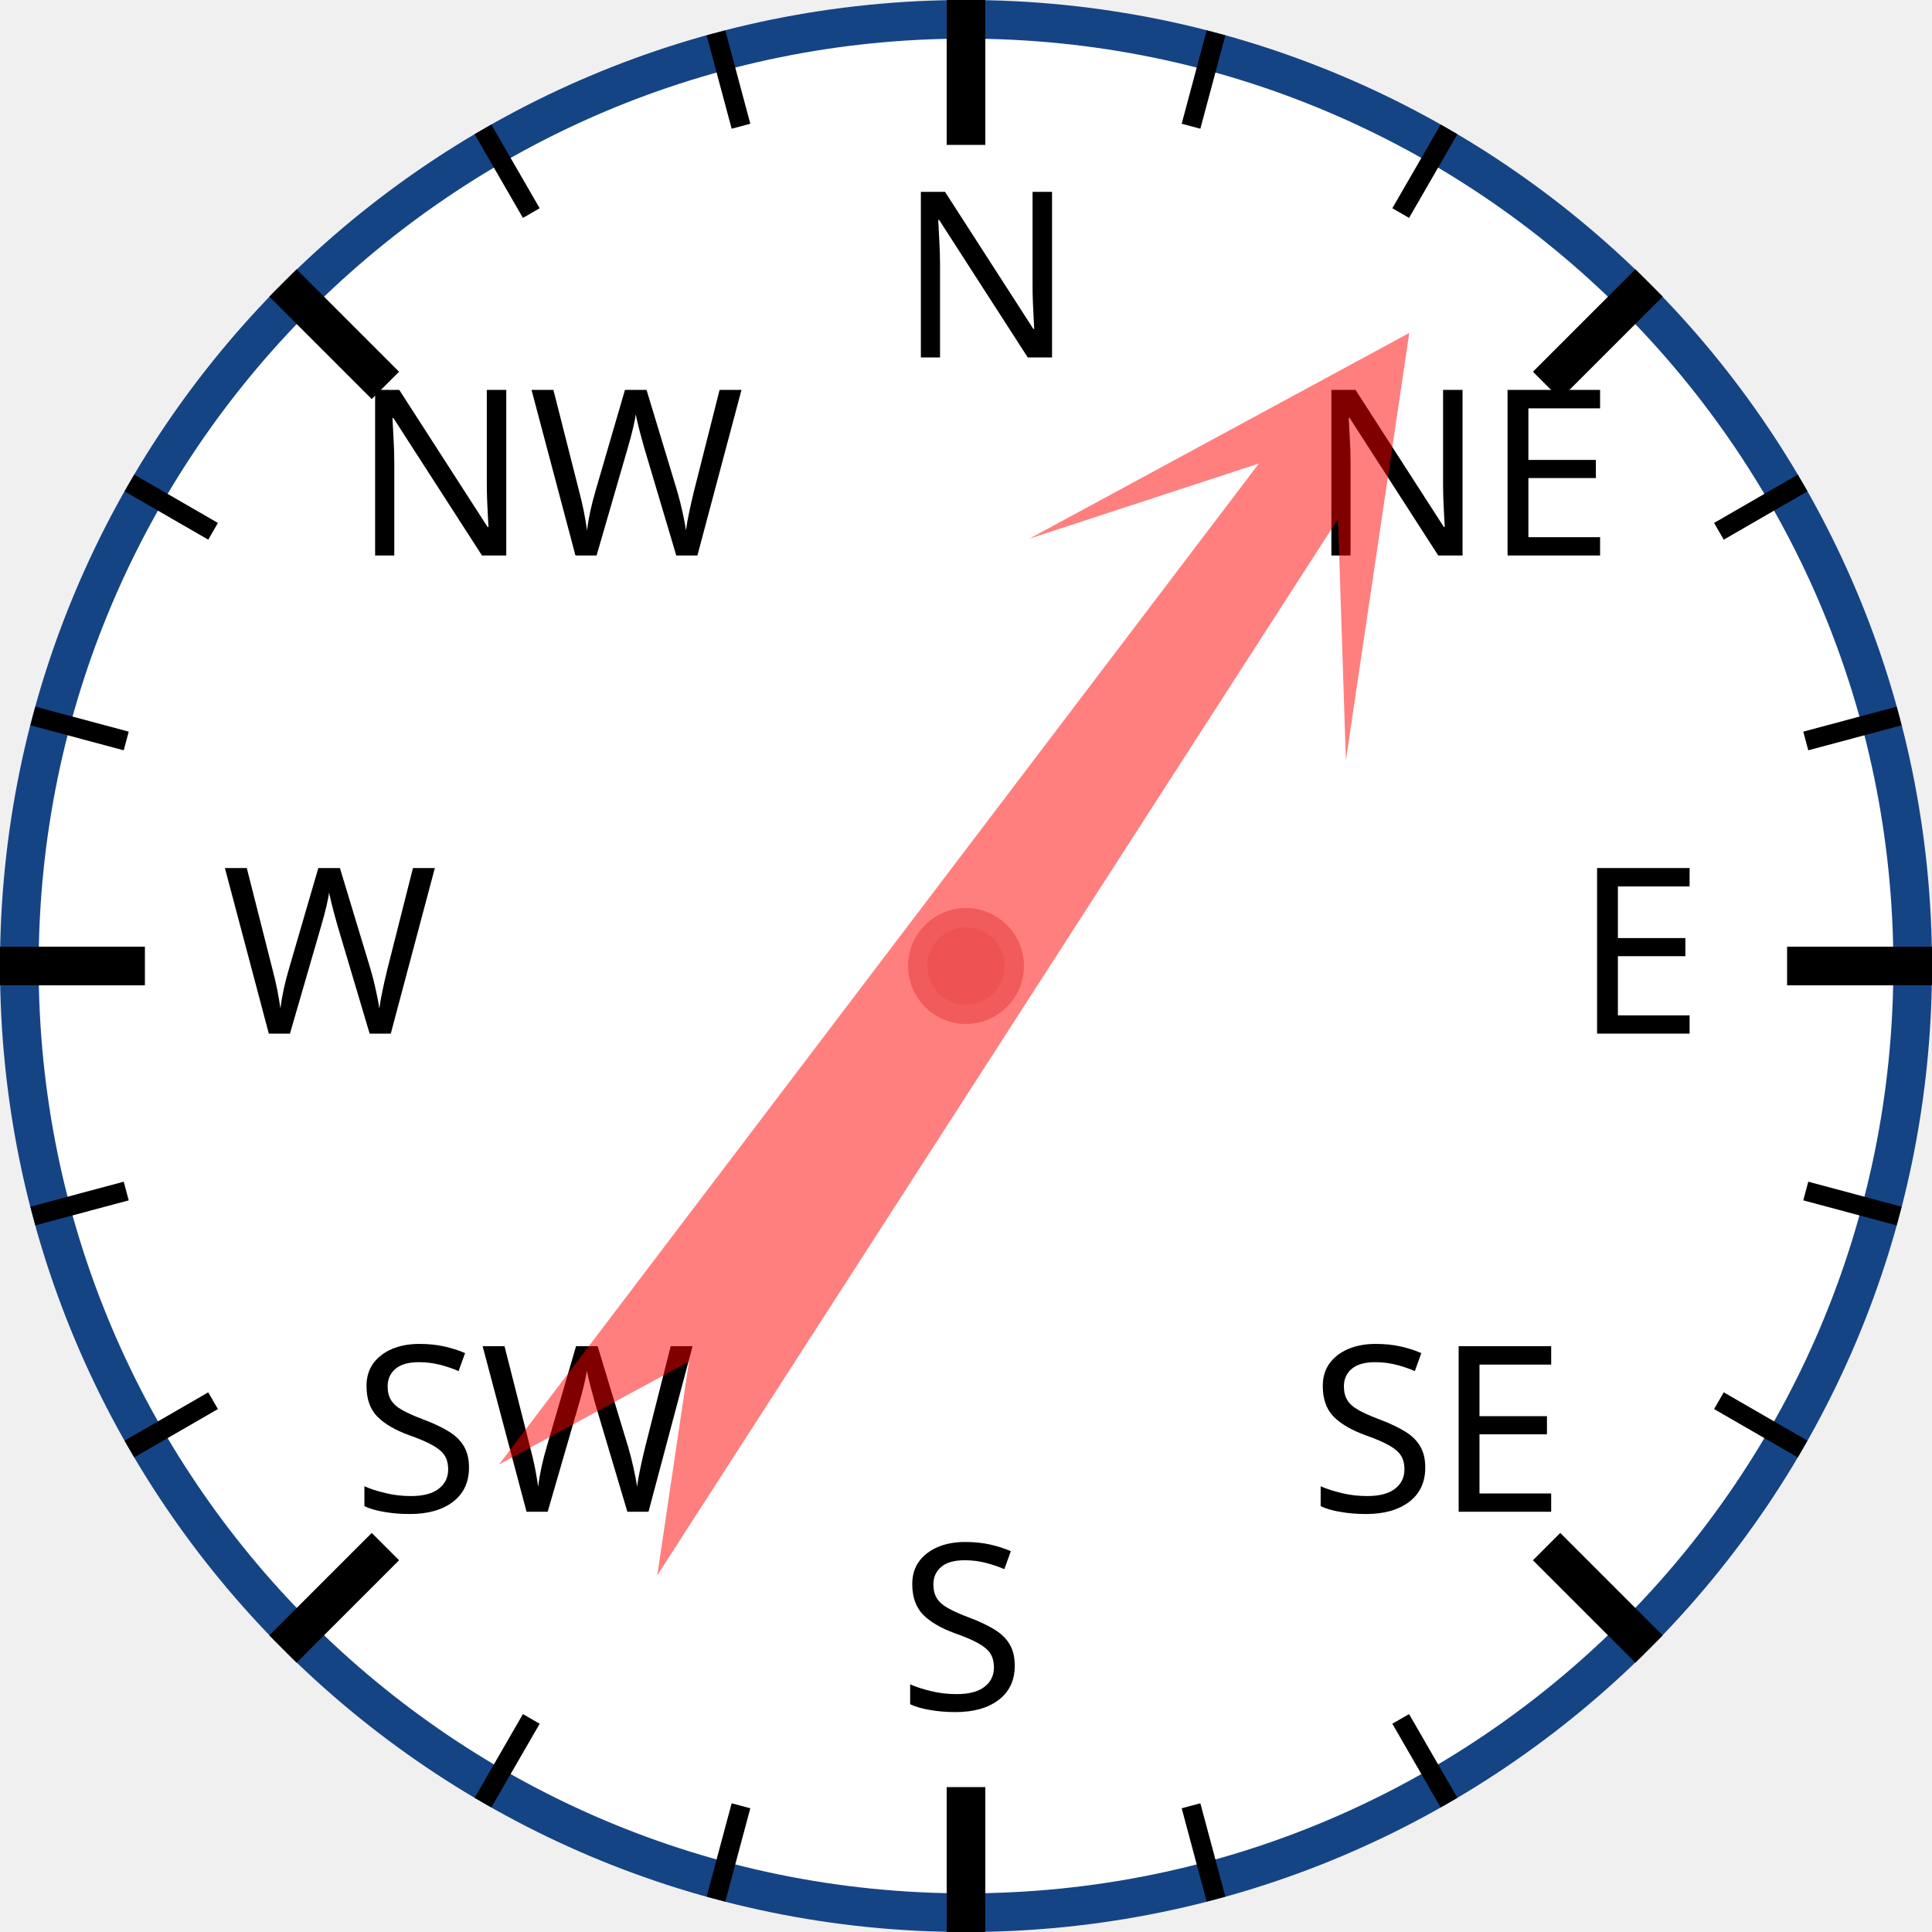
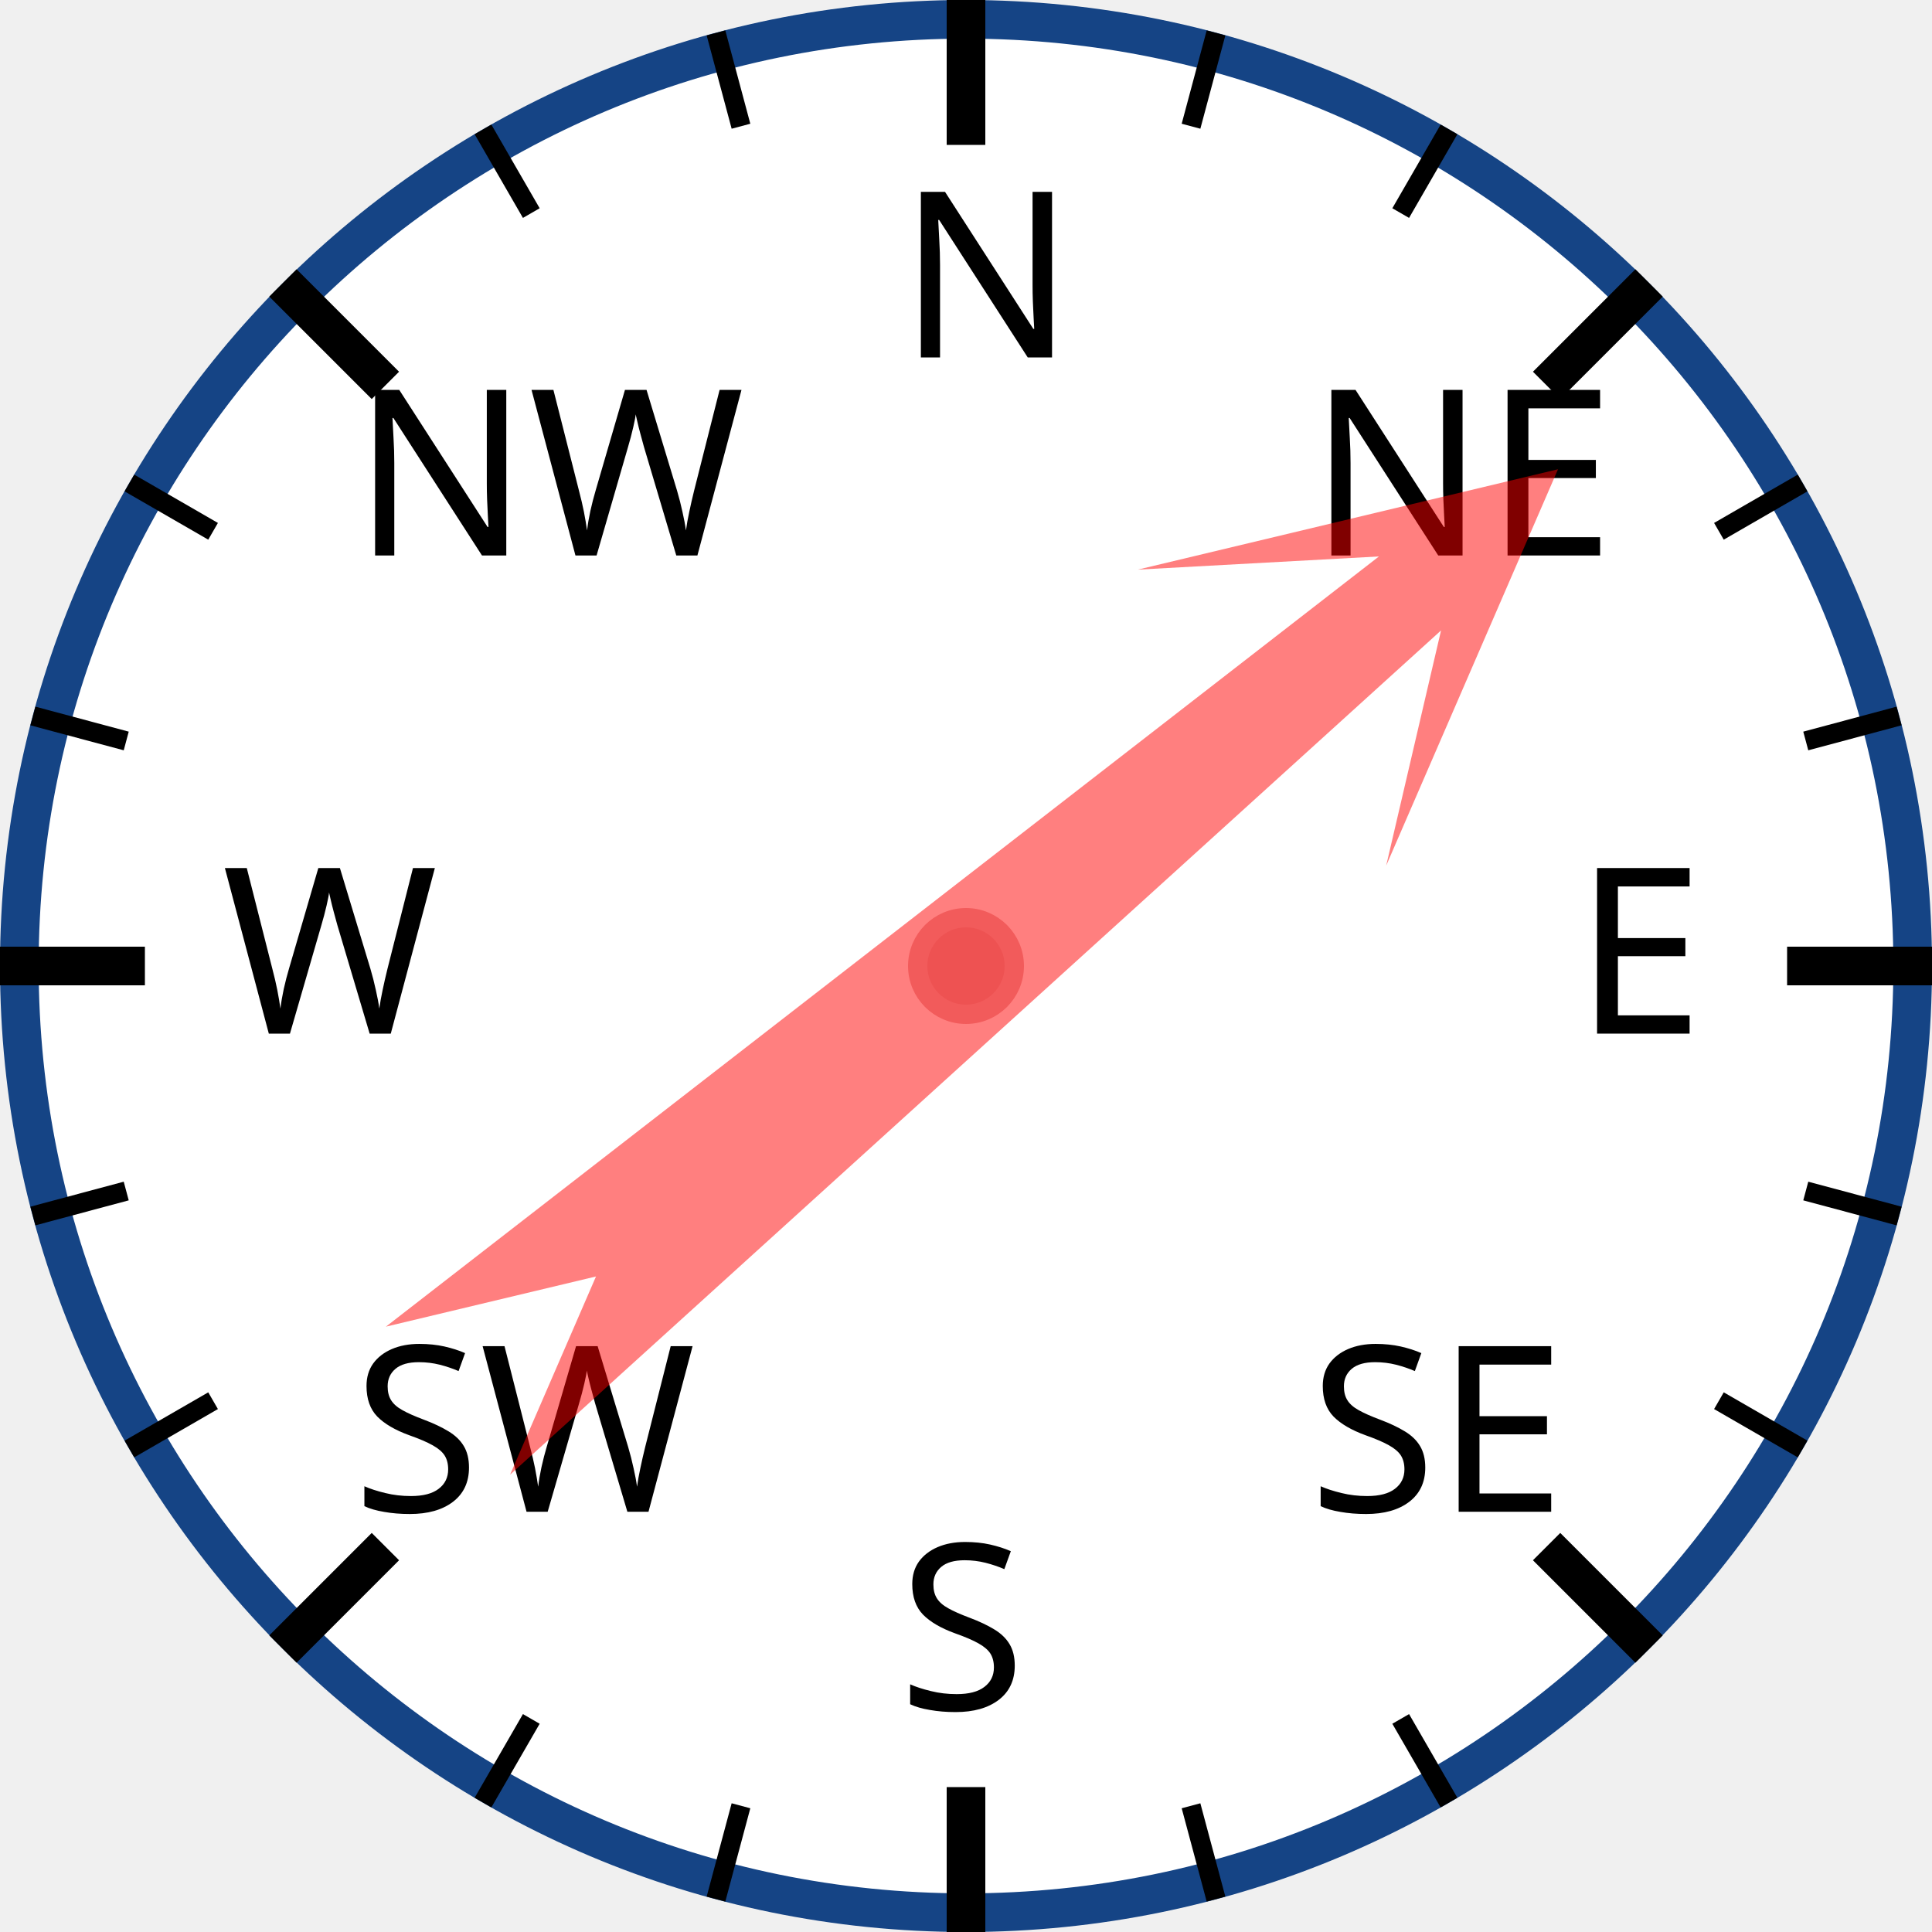
<svg xmlns="http://www.w3.org/2000/svg" width="120px" height="120px" viewBox="0 0 200 200">
  <circle cx="100" cy="100" r="98" style="fill: white; stroke: #154485; stroke-width: 4;" />
  <text x="93.0" y="37.0" style="font-family: sans-serif; font-size: 18pt;">N</text>
  <line x1="100.0" y1="0.0" x2="100.0" y2="15.0" style="stroke: black; stroke-width: 4;" />
  <line x1="74.118" y1="3.407" x2="76.706" y2="13.067" style="stroke: black; stroke-width: 2;" />
  <line x1="50" y1="13.397" x2="55" y2="22.058" style="stroke: black; stroke-width: 2;" />
  <text x="36.503" y="57.503" style="font-family: sans-serif; font-size: 18pt;">NW</text>
  <line x1="29.289" y1="29.289" x2="39.896" y2="39.896" style="stroke: black; stroke-width: 4;" />
  <line x1="13.397" y1="50" x2="22.058" y2="55" style="stroke: black; stroke-width: 2;" />
  <line x1="3.407" y1="74.118" x2="13.067" y2="76.706" style="stroke: black; stroke-width: 2;" />
  <text x="23.0" y="107.0" style="font-family: sans-serif; font-size: 18pt;">W</text>
  <line x1="0.0" y1="100.0" x2="15.0" y2="100.0" style="stroke: black; stroke-width: 4;" />
  <line x1="3.407" y1="125.882" x2="13.067" y2="123.294" style="stroke: black; stroke-width: 2;" />
  <line x1="13.397" y1="150" x2="22.058" y2="145" style="stroke: black; stroke-width: 2;" />
  <text x="36.503" y="156.497" style="font-family: sans-serif; font-size: 18pt;">SW</text>
  <line x1="29.289" y1="170.711" x2="39.896" y2="160.104" style="stroke: black; stroke-width: 4;" />
  <line x1="50" y1="186.603" x2="55" y2="177.942" style="stroke: black; stroke-width: 2;" />
  <line x1="74.118" y1="196.593" x2="76.706" y2="186.933" style="stroke: black; stroke-width: 2;" />
  <text x="93" y="177.0" style="font-family: sans-serif; font-size: 18pt;">S</text>
  <line x1="100" y1="200.0" x2="100" y2="185.0" style="stroke: black; stroke-width: 4;" />
  <line x1="125.882" y1="196.593" x2="123.294" y2="186.933" style="stroke: black; stroke-width: 2;" />
  <line x1="150.0" y1="186.603" x2="145.0" y2="177.942" style="stroke: black; stroke-width: 2;" />
  <text x="135.497" y="156.497" style="font-family: sans-serif; font-size: 18pt;">SE</text>
  <line x1="170.711" y1="170.711" x2="160.104" y2="160.104" style="stroke: black; stroke-width: 4;" />
  <line x1="186.603" y1="150" x2="177.942" y2="145" style="stroke: black; stroke-width: 2;" />
  <line x1="196.593" y1="125.882" x2="186.933" y2="123.294" style="stroke: black; stroke-width: 2;" />
  <text x="163.0" y="107" style="font-family: sans-serif; font-size: 18pt;">E</text>
  <line x1="200.0" y1="100" x2="185.0" y2="100" style="stroke: black; stroke-width: 4;" />
  <line x1="196.593" y1="74.118" x2="186.933" y2="76.706" style="stroke: black; stroke-width: 2;" />
  <line x1="186.603" y1="50" x2="177.942" y2="55" style="stroke: black; stroke-width: 2;" />
  <text x="135.497" y="57.503" style="font-family: sans-serif; font-size: 18pt;">NE</text>
  <line x1="170.711" y1="29.289" x2="160.104" y2="39.896" style="stroke: black; stroke-width: 4;" />
  <line x1="150" y1="13.397" x2="145" y2="22.058" style="stroke: black; stroke-width: 2;" />
  <line x1="125.882" y1="3.407" x2="123.294" y2="13.067" style="stroke: black; stroke-width: 2;" />
-   <polygon points="100 20 120 60 105 40 110 170 100 150 90 170 95 40 80 60" style="fill: red; fill-opacity: 0.5;" transform="rotate(35,100,100)" />
+   <polygon points="100 20 120 60 105 40 110 170 100 150 90 170 95 40 80 60" style="fill: red; fill-opacity: 0.5;" transform="rotate(50,100,100)" />
  <circle cx="100" cy="100" r="5" style="fill: #EE5252; stroke: #F25B5B; stroke-width: 2;" />
</svg>
